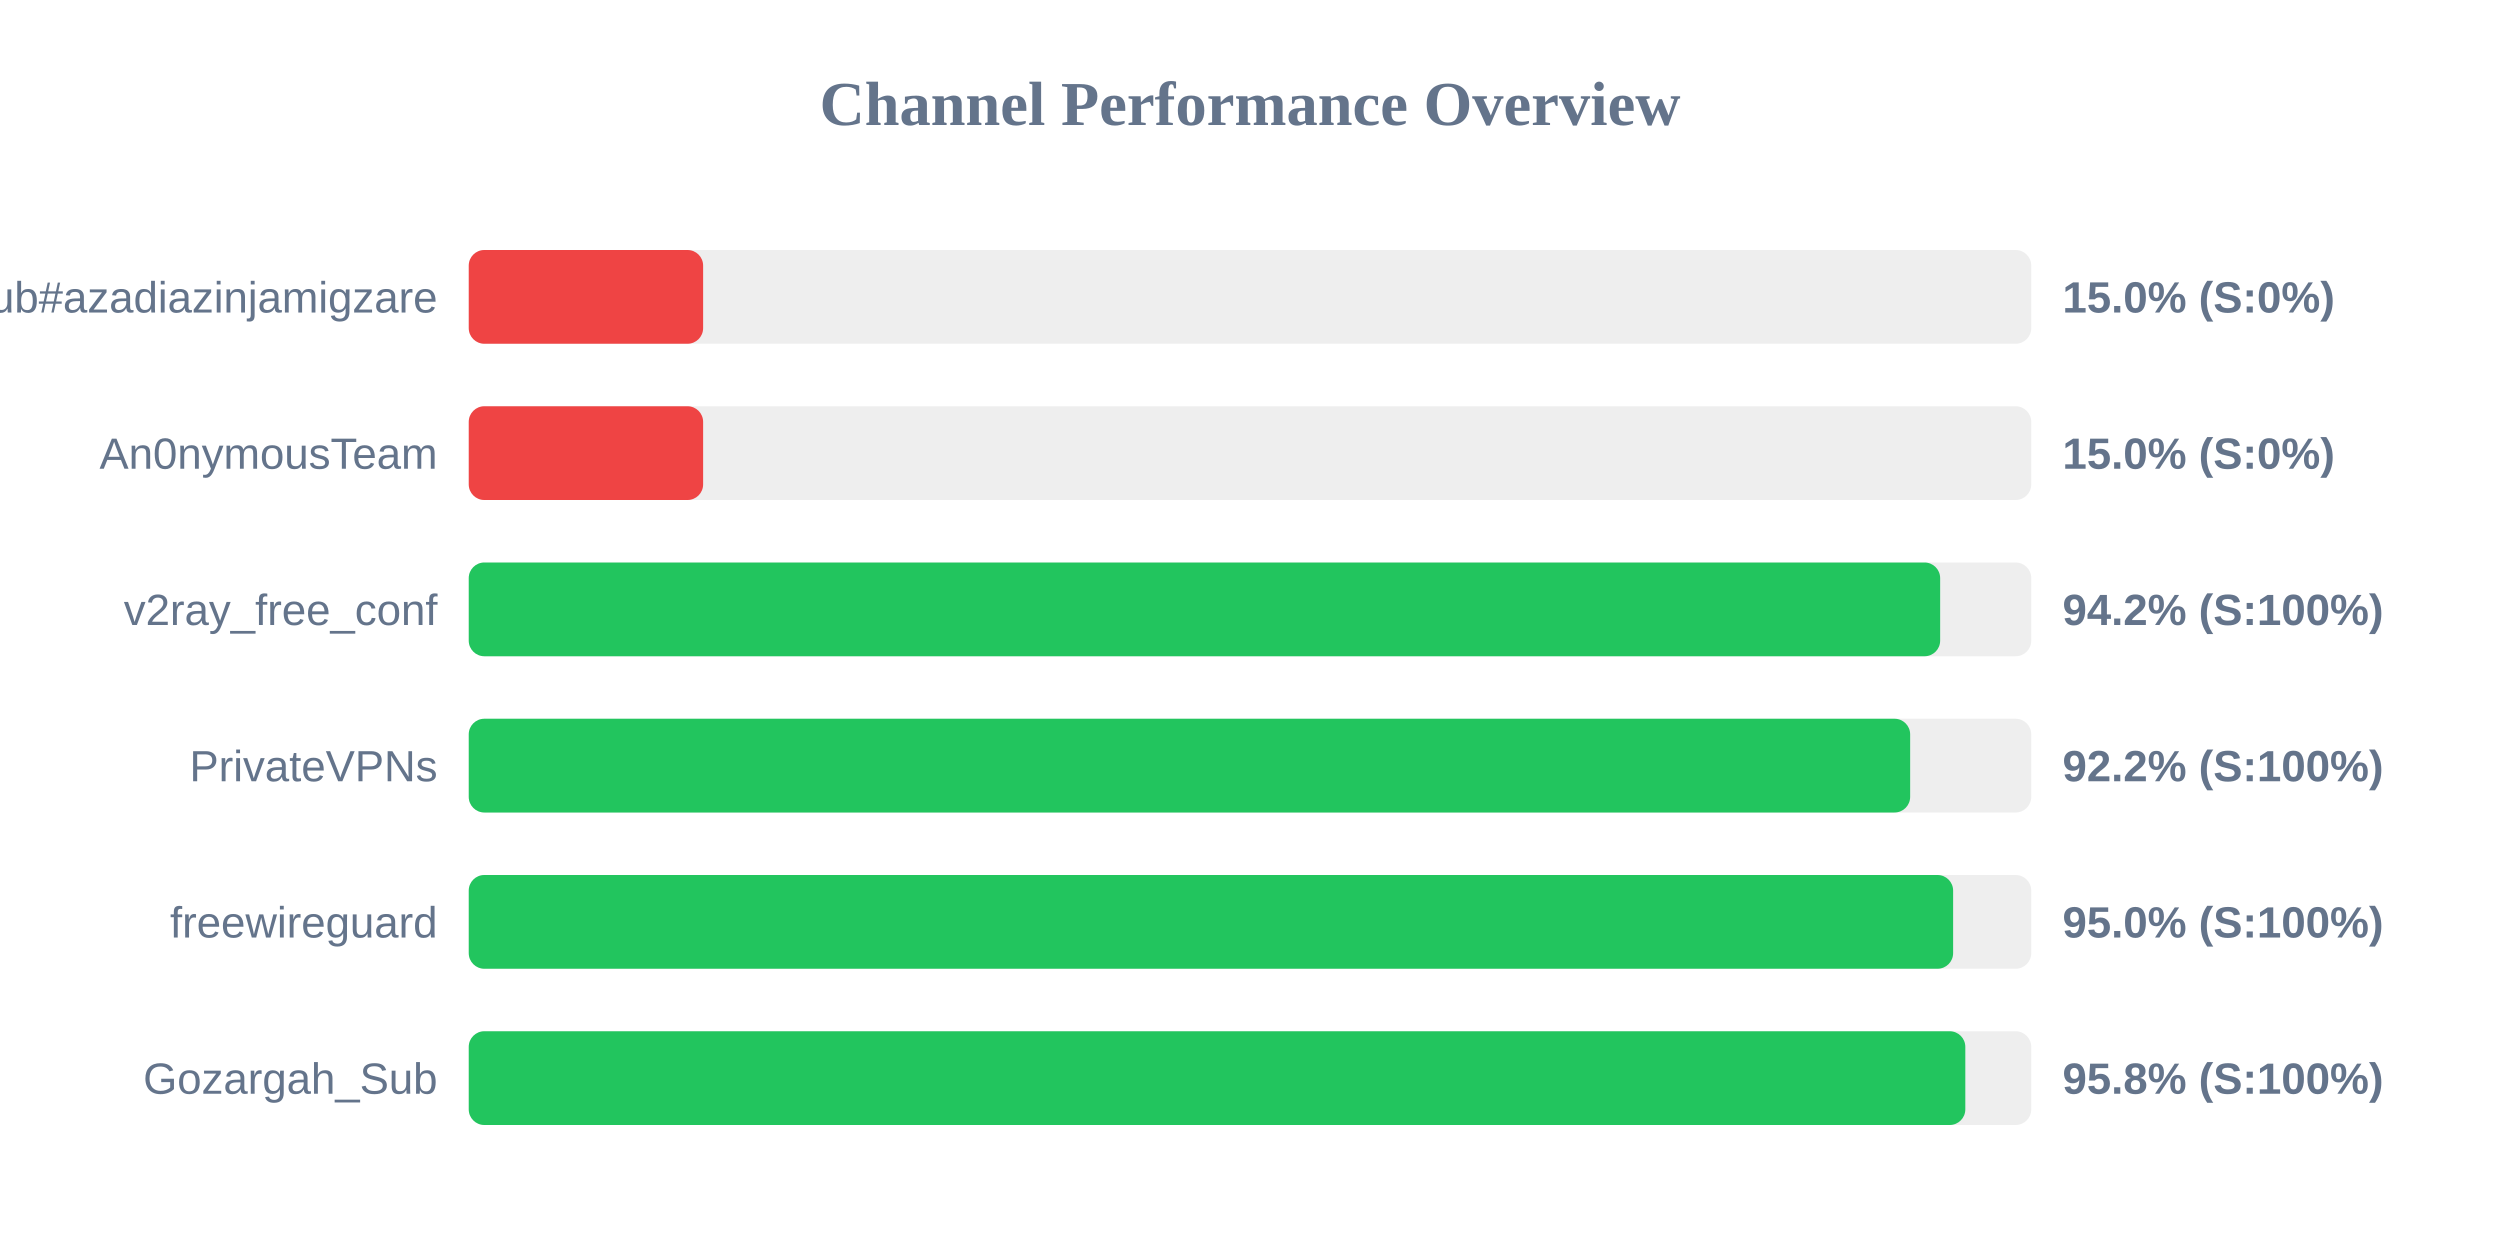
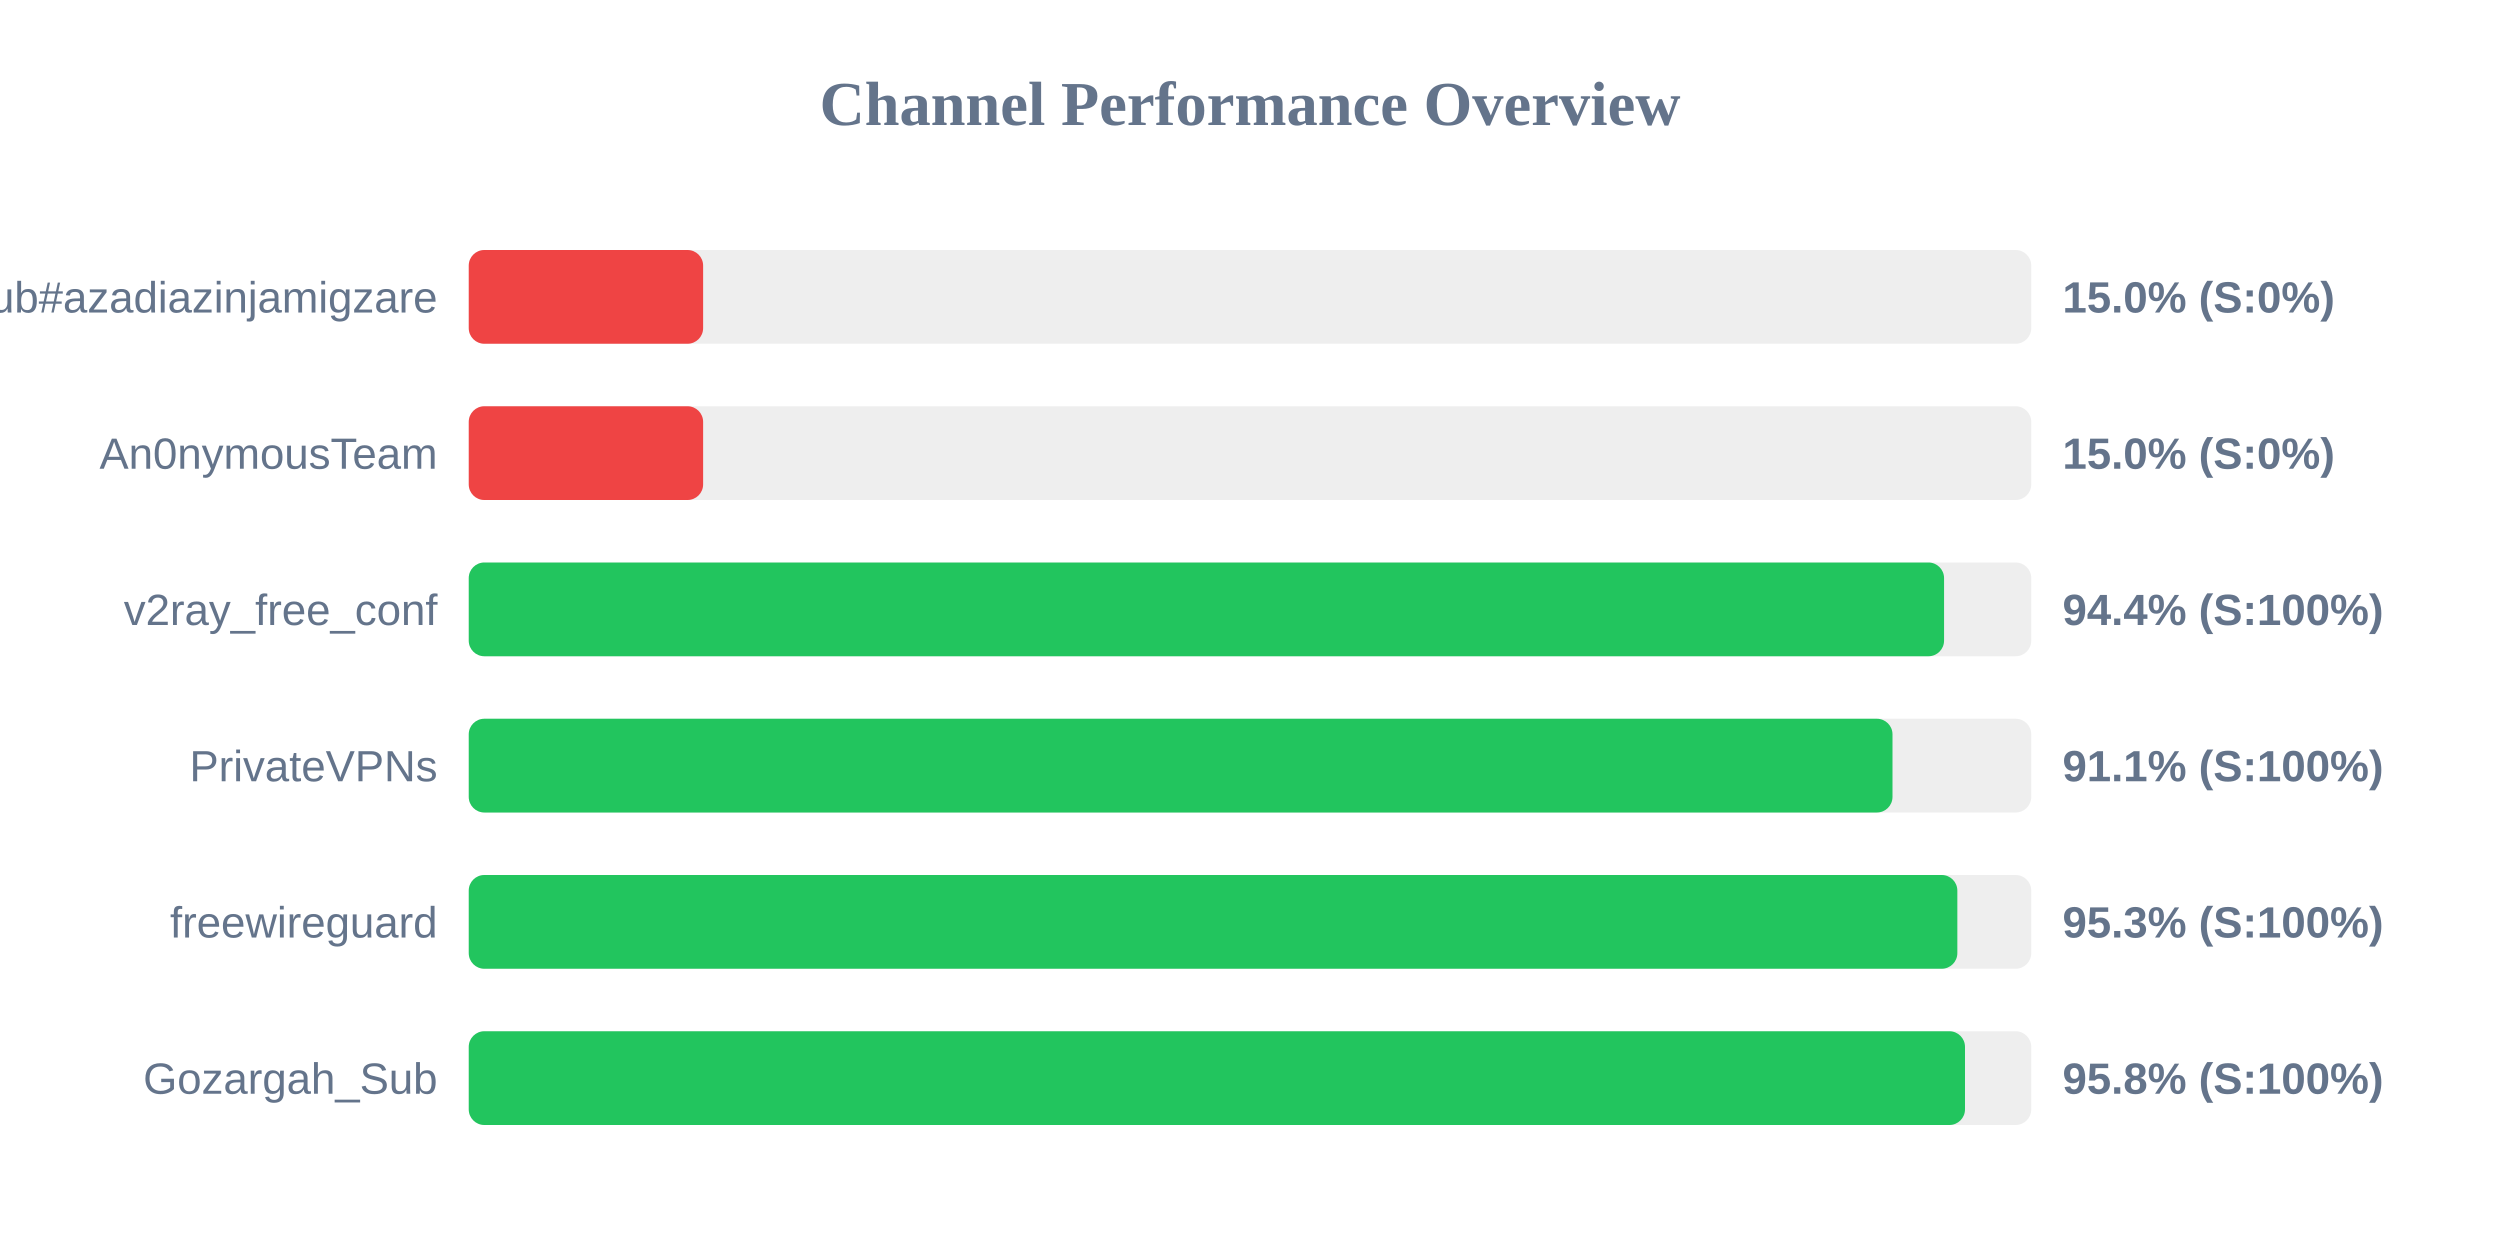
<svg xmlns="http://www.w3.org/2000/svg" width="800" height="400" version="1.1">
  <style>
        .row { font: 14px Arial; fill: #64748b; }
        .score { font: bold 14px Arial; fill: #64748b; }
    </style>
  <text x="400" y="40" text-anchor="middle" font-size="20px" font-weight="bold" fill="#64748b">Channel Performance Overview</text>
  <rect x="150" y="80" width="500" height="30" fill="#eee" rx="5" />
  <rect x="150" y="80" width="75.0" height="30" fill="#ef4444" rx="5" />
  <text x="140" y="100" text-anchor="end" class="row">Sub#azadiazinjamigzare</text>
  <text x="660" y="100" text-anchor="start" class="score">15.0% (S:0%)</text>
  <rect x="150" y="130" width="500" height="30" fill="#eee" rx="5" />
  <rect x="150" y="130" width="75.0" height="30" fill="#ef4444" rx="5" />
  <text x="140" y="150" text-anchor="end" class="row">An0nymousTeam</text>
  <text x="660" y="150" text-anchor="start" class="score">15.0% (S:0%)</text>
  <rect x="150" y="180" width="500" height="30" fill="#eee" rx="5" />
-   <rect x="150" y="180" width="470.85" height="30" fill="#22c55e" rx="5" />
+   <rect x="150" y="180" width="472.1" height="30" fill="#22c55e" rx="5" />
  <text x="140" y="200" text-anchor="end" class="row">v2ray_free_conf</text>
-   <text x="660" y="200" text-anchor="start" class="score">94.2% (S:100%)</text>
+   <text x="660" y="200" text-anchor="start" class="score">94.4% (S:100%)</text>
  <rect x="150" y="230" width="500" height="30" fill="#eee" rx="5" />
-   <rect x="150" y="230" width="461.25" height="30" fill="#22c55e" rx="5" />
+   <rect x="150" y="230" width="455.6" height="30" fill="#22c55e" rx="5" />
  <text x="140" y="250" text-anchor="end" class="row">PrivateVPNs</text>
-   <text x="660" y="250" text-anchor="start" class="score">92.2% (S:100%)</text>
+   <text x="660" y="250" text-anchor="start" class="score">91.1% (S:100%)</text>
  <rect x="150" y="280" width="500" height="30" fill="#eee" rx="5" />
-   <rect x="150" y="280" width="475.0" height="30" fill="#22c55e" rx="5" />
+   <rect x="150" y="280" width="476.35" height="30" fill="#22c55e" rx="5" />
  <text x="140" y="300" text-anchor="end" class="row">freewireguard</text>
-   <text x="660" y="300" text-anchor="start" class="score">95.0% (S:100%)</text>
+   <text x="660" y="300" text-anchor="start" class="score">95.3% (S:100%)</text>
  <rect x="150" y="330" width="500" height="30" fill="#eee" rx="5" />
-   <rect x="150" y="330" width="478.9" height="30" fill="#22c55e" rx="5" />
+   <rect x="150" y="330" width="478.8" height="30" fill="#22c55e" rx="5" />
  <text x="140" y="350" text-anchor="end" class="row">Gozargah_Sub</text>
  <text x="660" y="350" text-anchor="start" class="score">95.8% (S:100%)</text>
</svg>
